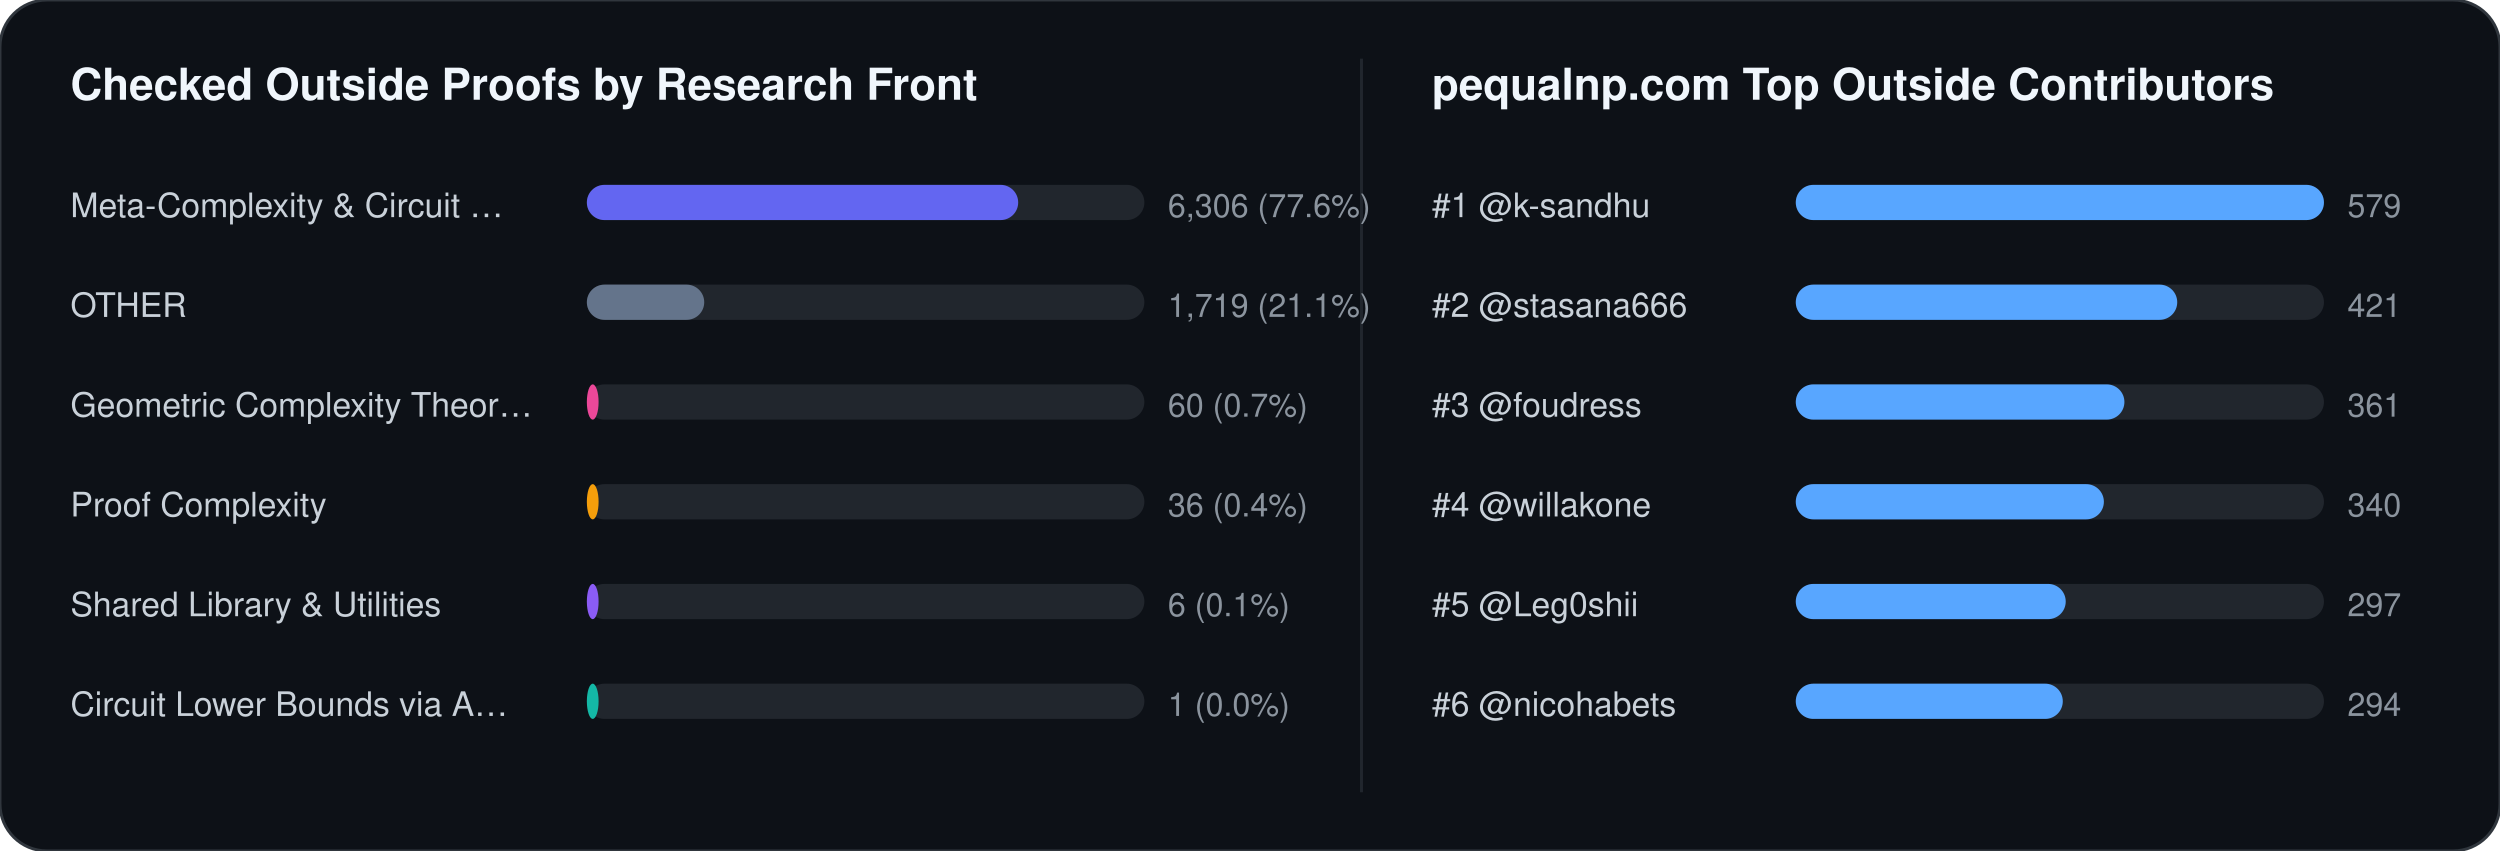
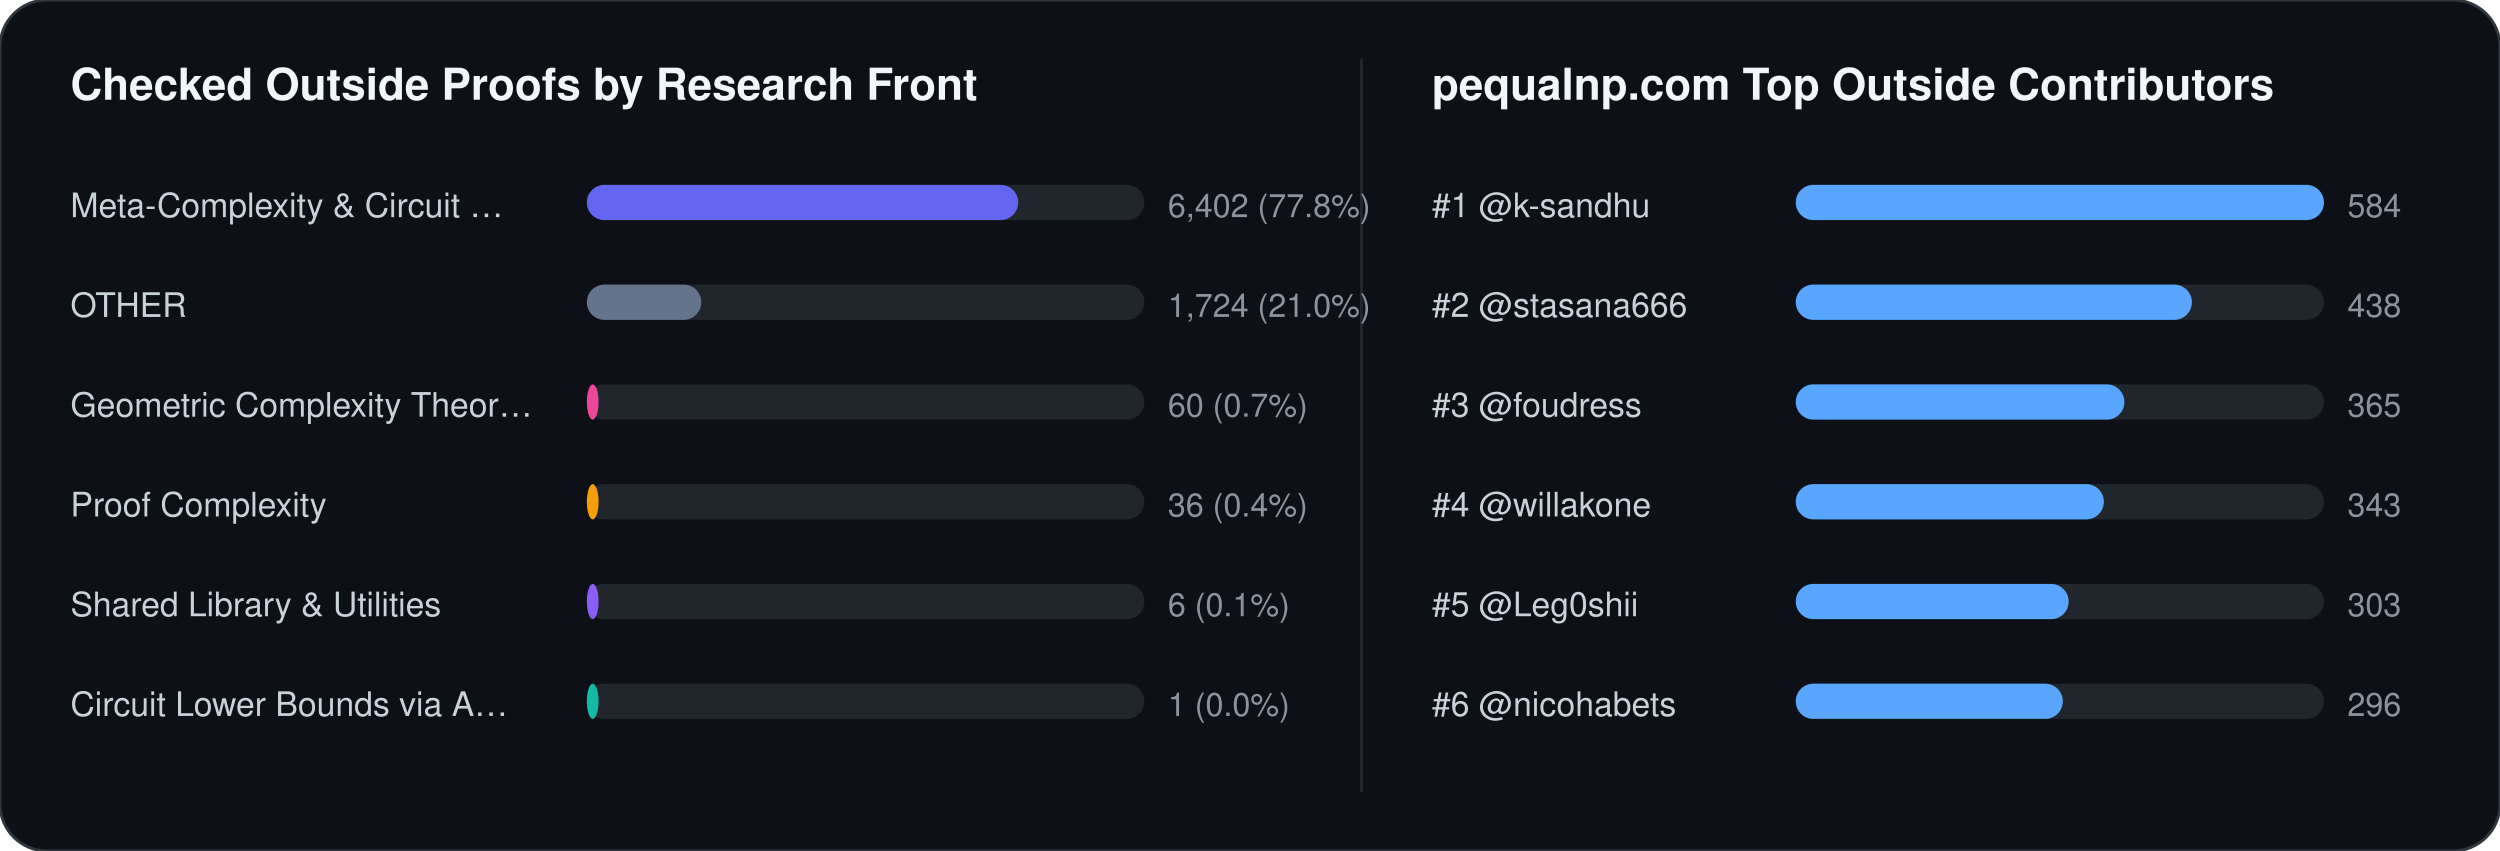
<svg xmlns="http://www.w3.org/2000/svg" width="852" height="290" viewBox="0 0 852 290" font-family="-apple-system,BlinkMacSystemFont,Segoe UI,Helvetica,Arial,sans-serif">
  <rect width="852" height="290" rx="16" fill="#0d1117" stroke="#30363d" stroke-width="1" />
  <text x="24" y="34" fill="#f0f6fc" font-size="15" font-weight="700">Checked Outside Proofs by Research Front</text>
  <line x1="464" y1="20" x2="464" y2="270" stroke="#21262d" stroke-width="1" />
  <text x="488" y="34" fill="#f0f6fc" font-size="15" font-weight="700">pequalnp.com Top Outside Contributors</text>
  <text x="24" y="74" fill="#c9d1d9" font-size="11.5">Meta-Complexity &amp; Circuit …</text>
  <rect x="200" y="63" width="190" height="12" rx="6" fill="#21262d" />
  <rect x="200" y="63" width="147" height="12" rx="6" fill="#6366f1" />
-   <text x="398" y="74" fill="#8b949e" font-size="11">6,306 (77.6%)</text>
+   <text x="398" y="74" fill="#8b949e" font-size="11">6,402 (77.8%)</text>
  <text x="24" y="108" fill="#c9d1d9" font-size="11.5">OTHER</text>
  <rect x="200" y="97" width="190" height="12" rx="6" fill="#21262d" />
-   <rect x="200" y="97" width="40" height="12" rx="6" fill="#64748b" />
-   <text x="398" y="108" fill="#8b949e" font-size="11">1,719 (21.1%)</text>
+   <rect x="200" y="97" width="39" height="12" rx="6" fill="#64748b" />
+   <text x="398" y="108" fill="#8b949e" font-size="11">1,724 (21.0%)</text>
  <text x="24" y="142" fill="#c9d1d9" font-size="11.5">Geometric Complexity Theor…</text>
  <rect x="200" y="131" width="190" height="12" rx="6" fill="#21262d" />
  <rect x="200" y="131" width="4" height="12" rx="6" fill="#ec4899" />
  <text x="398" y="142" fill="#8b949e" font-size="11">60 (0.7%)</text>
  <text x="24" y="176" fill="#c9d1d9" font-size="11.5">Proof Complexity</text>
  <rect x="200" y="165" width="190" height="12" rx="6" fill="#21262d" />
  <rect x="200" y="165" width="4" height="12" rx="6" fill="#f59e0b" />
  <text x="398" y="176" fill="#8b949e" font-size="11">36 (0.4%)</text>
  <text x="24" y="210" fill="#c9d1d9" font-size="11.5">Shared Library &amp; Utilities</text>
  <rect x="200" y="199" width="190" height="12" rx="6" fill="#21262d" />
  <rect x="200" y="199" width="4" height="12" rx="6" fill="#8b5cf6" />
  <text x="398" y="210" fill="#8b949e" font-size="11">6 (0.1%)</text>
  <text x="24" y="244" fill="#c9d1d9" font-size="11.5">Circuit Lower Bounds via A…</text>
  <rect x="200" y="233" width="190" height="12" rx="6" fill="#21262d" />
  <rect x="200" y="233" width="4" height="12" rx="6" fill="#14b8a6" />
  <text x="398" y="244" fill="#8b949e" font-size="11">1 (0.0%)</text>
  <text x="488" y="74" fill="#c9d1d9" font-size="11.5">#1 @k-sandhu</text>
  <rect x="612" y="63" width="180" height="12" rx="6" fill="#21262d" />
  <rect x="612" y="63" width="180" height="12" rx="6" fill="#58a6ff" />
-   <text x="800" y="74" fill="#8b949e" font-size="11">579</text>
+   <text x="800" y="74" fill="#8b949e" font-size="11">584</text>
  <text x="488" y="108" fill="#c9d1d9" font-size="11.5">#2 @stasana666</text>
  <rect x="612" y="97" width="180" height="12" rx="6" fill="#21262d" />
-   <rect x="612" y="97" width="130" height="12" rx="6" fill="#58a6ff" />
-   <text x="800" y="108" fill="#8b949e" font-size="11">421</text>
+   <rect x="612" y="97" width="135" height="12" rx="6" fill="#58a6ff" />
+   <text x="800" y="108" fill="#8b949e" font-size="11">438</text>
  <text x="488" y="142" fill="#c9d1d9" font-size="11.5">#3 @foudress</text>
  <rect x="612" y="131" width="180" height="12" rx="6" fill="#21262d" />
  <rect x="612" y="131" width="112" height="12" rx="6" fill="#58a6ff" />
-   <text x="800" y="142" fill="#8b949e" font-size="11">361</text>
+   <text x="800" y="142" fill="#8b949e" font-size="11">365</text>
  <text x="488" y="176" fill="#c9d1d9" font-size="11.5">#4 @willakone</text>
  <rect x="612" y="165" width="180" height="12" rx="6" fill="#21262d" />
  <rect x="612" y="165" width="105" height="12" rx="6" fill="#58a6ff" />
-   <text x="800" y="176" fill="#8b949e" font-size="11">340</text>
+   <text x="800" y="176" fill="#8b949e" font-size="11">343</text>
  <text x="488" y="210" fill="#c9d1d9" font-size="11.5">#5 @Leg0shii</text>
  <rect x="612" y="199" width="180" height="12" rx="6" fill="#21262d" />
-   <rect x="612" y="199" width="92" height="12" rx="6" fill="#58a6ff" />
-   <text x="800" y="210" fill="#8b949e" font-size="11">297</text>
+   <rect x="612" y="199" width="93" height="12" rx="6" fill="#58a6ff" />
+   <text x="800" y="210" fill="#8b949e" font-size="11">303</text>
  <text x="488" y="244" fill="#c9d1d9" font-size="11.5">#6 @nicohabets</text>
  <rect x="612" y="233" width="180" height="12" rx="6" fill="#21262d" />
  <rect x="612" y="233" width="91" height="12" rx="6" fill="#58a6ff" />
-   <text x="800" y="244" fill="#8b949e" font-size="11">294</text>
+   <text x="800" y="244" fill="#8b949e" font-size="11">296</text>
</svg>
